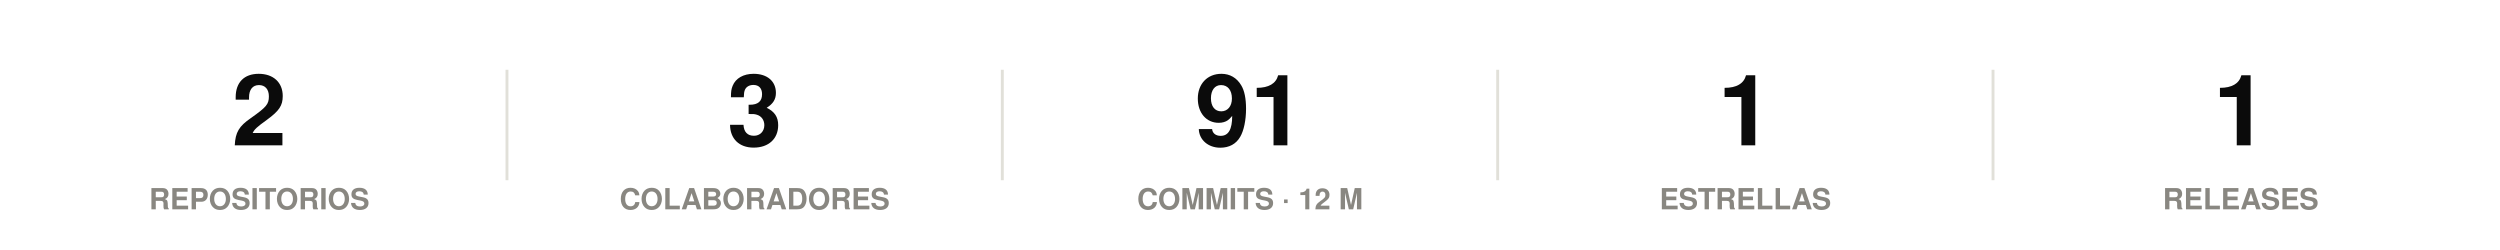
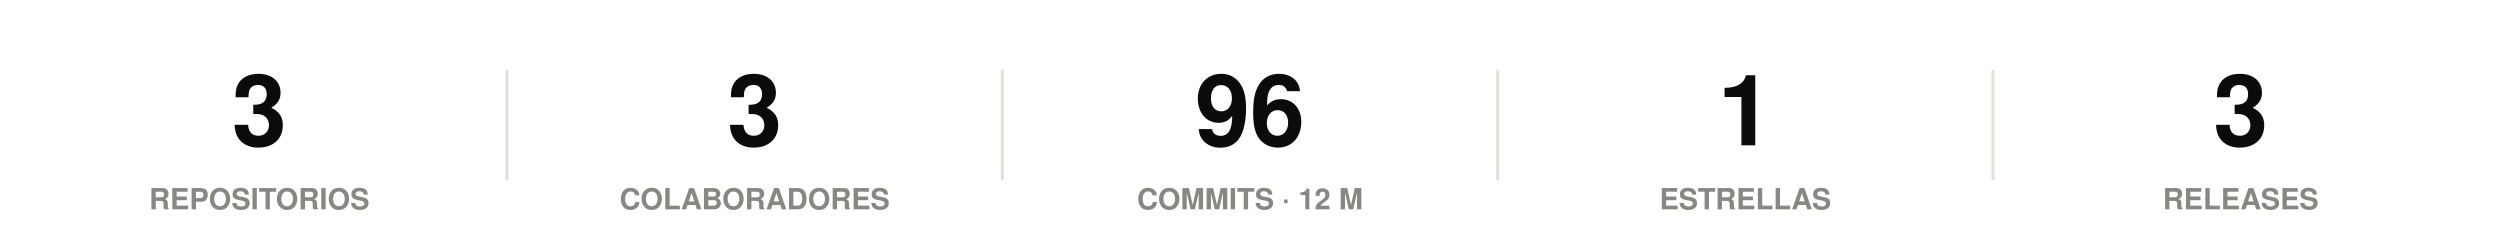
<svg xmlns="http://www.w3.org/2000/svg" width="860" height="86" viewBox="0 0 860 86" role="img">
  <rect width="860" height="86" fill="#ffffff" />
  <style>
@keyframes grow{from{transform:scaleX(0)}}
@keyframes rise{from{opacity:0;transform:translateY(9px)}}
@keyframes fade{from{opacity:0}}
@keyframes draw{to{stroke-dashoffset:0}}
.bar{transform-box:fill-box;transform-origin:left center;animation:grow .9s cubic-bezier(.22,1,.36,1) var(--d,0s) both}
.rise{animation:rise .7s cubic-bezier(.22,1,.36,1) var(--d,0s) both}
.fade{animation:fade .8s ease-out var(--d,0s) both}
.draw{animation:draw 1.7s ease-out .1s both}
@media (prefers-reduced-motion:reduce){
.bar,.rise,.fade,.draw{animation:none;transform:none;opacity:1;stroke-dashoffset:0}
}
</style>
  <g class="rise" style="--d:0.00s">
-     <text x="89.2" y="50" font-family="-apple-system,BlinkMacSystemFont,'Segoe UI',Helvetica,Arial,sans-serif" font-size="34" font-weight="700" fill="#0b0b0b" text-anchor="middle">2</text>
+     <text x="89.2" y="50" font-family="-apple-system,BlinkMacSystemFont,'Segoe UI',Helvetica,Arial,sans-serif" font-size="34" font-weight="700" fill="#0b0b0b" text-anchor="middle">3</text>
    <text x="89.2" y="72" font-family="-apple-system,BlinkMacSystemFont,'Segoe UI',Helvetica,Arial,sans-serif" font-size="10" font-weight="600" fill="#898781" text-anchor="middle">REPOSITORIOS</text>
  </g>
  <line x1="174.4" y1="24" x2="174.4" y2="62" stroke="#e1e0d9" stroke-width="1" />
  <g class="rise" style="--d:0.07s">
    <text x="259.6" y="50" font-family="-apple-system,BlinkMacSystemFont,'Segoe UI',Helvetica,Arial,sans-serif" font-size="34" font-weight="700" fill="#0b0b0b" text-anchor="middle">3</text>
    <text x="259.6" y="72" font-family="-apple-system,BlinkMacSystemFont,'Segoe UI',Helvetica,Arial,sans-serif" font-size="10" font-weight="600" fill="#898781" text-anchor="middle">COLABORADORES</text>
  </g>
  <line x1="344.8" y1="24" x2="344.8" y2="62" stroke="#e1e0d9" stroke-width="1" />
  <g class="rise" style="--d:0.14s">
-     <text x="430" y="50" font-family="-apple-system,BlinkMacSystemFont,'Segoe UI',Helvetica,Arial,sans-serif" font-size="34" font-weight="700" fill="#0b0b0b" text-anchor="middle">91</text>
+     <text x="430" y="50" font-family="-apple-system,BlinkMacSystemFont,'Segoe UI',Helvetica,Arial,sans-serif" font-size="34" font-weight="700" fill="#0b0b0b" text-anchor="middle">96</text>
    <text x="430" y="72" font-family="-apple-system,BlinkMacSystemFont,'Segoe UI',Helvetica,Arial,sans-serif" font-size="10" font-weight="600" fill="#898781" text-anchor="middle">COMMITS · 12 M</text>
  </g>
  <line x1="515.2" y1="24" x2="515.2" y2="62" stroke="#e1e0d9" stroke-width="1" />
  <g class="rise" style="--d:0.21s">
    <text x="600.4" y="50" font-family="-apple-system,BlinkMacSystemFont,'Segoe UI',Helvetica,Arial,sans-serif" font-size="34" font-weight="700" fill="#0b0b0b" text-anchor="middle">1</text>
    <text x="600.4" y="72" font-family="-apple-system,BlinkMacSystemFont,'Segoe UI',Helvetica,Arial,sans-serif" font-size="10" font-weight="600" fill="#898781" text-anchor="middle">ESTRELLAS</text>
  </g>
  <line x1="685.6" y1="24" x2="685.6" y2="62" stroke="#e1e0d9" stroke-width="1" />
  <g class="rise" style="--d:0.28s">
-     <text x="770.8" y="50" font-family="-apple-system,BlinkMacSystemFont,'Segoe UI',Helvetica,Arial,sans-serif" font-size="34" font-weight="700" fill="#0b0b0b" text-anchor="middle">1</text>
+     <text x="770.8" y="50" font-family="-apple-system,BlinkMacSystemFont,'Segoe UI',Helvetica,Arial,sans-serif" font-size="34" font-weight="700" fill="#0b0b0b" text-anchor="middle">3</text>
    <text x="770.8" y="72" font-family="-apple-system,BlinkMacSystemFont,'Segoe UI',Helvetica,Arial,sans-serif" font-size="10" font-weight="600" fill="#898781" text-anchor="middle">RELEASES</text>
  </g>
</svg>
